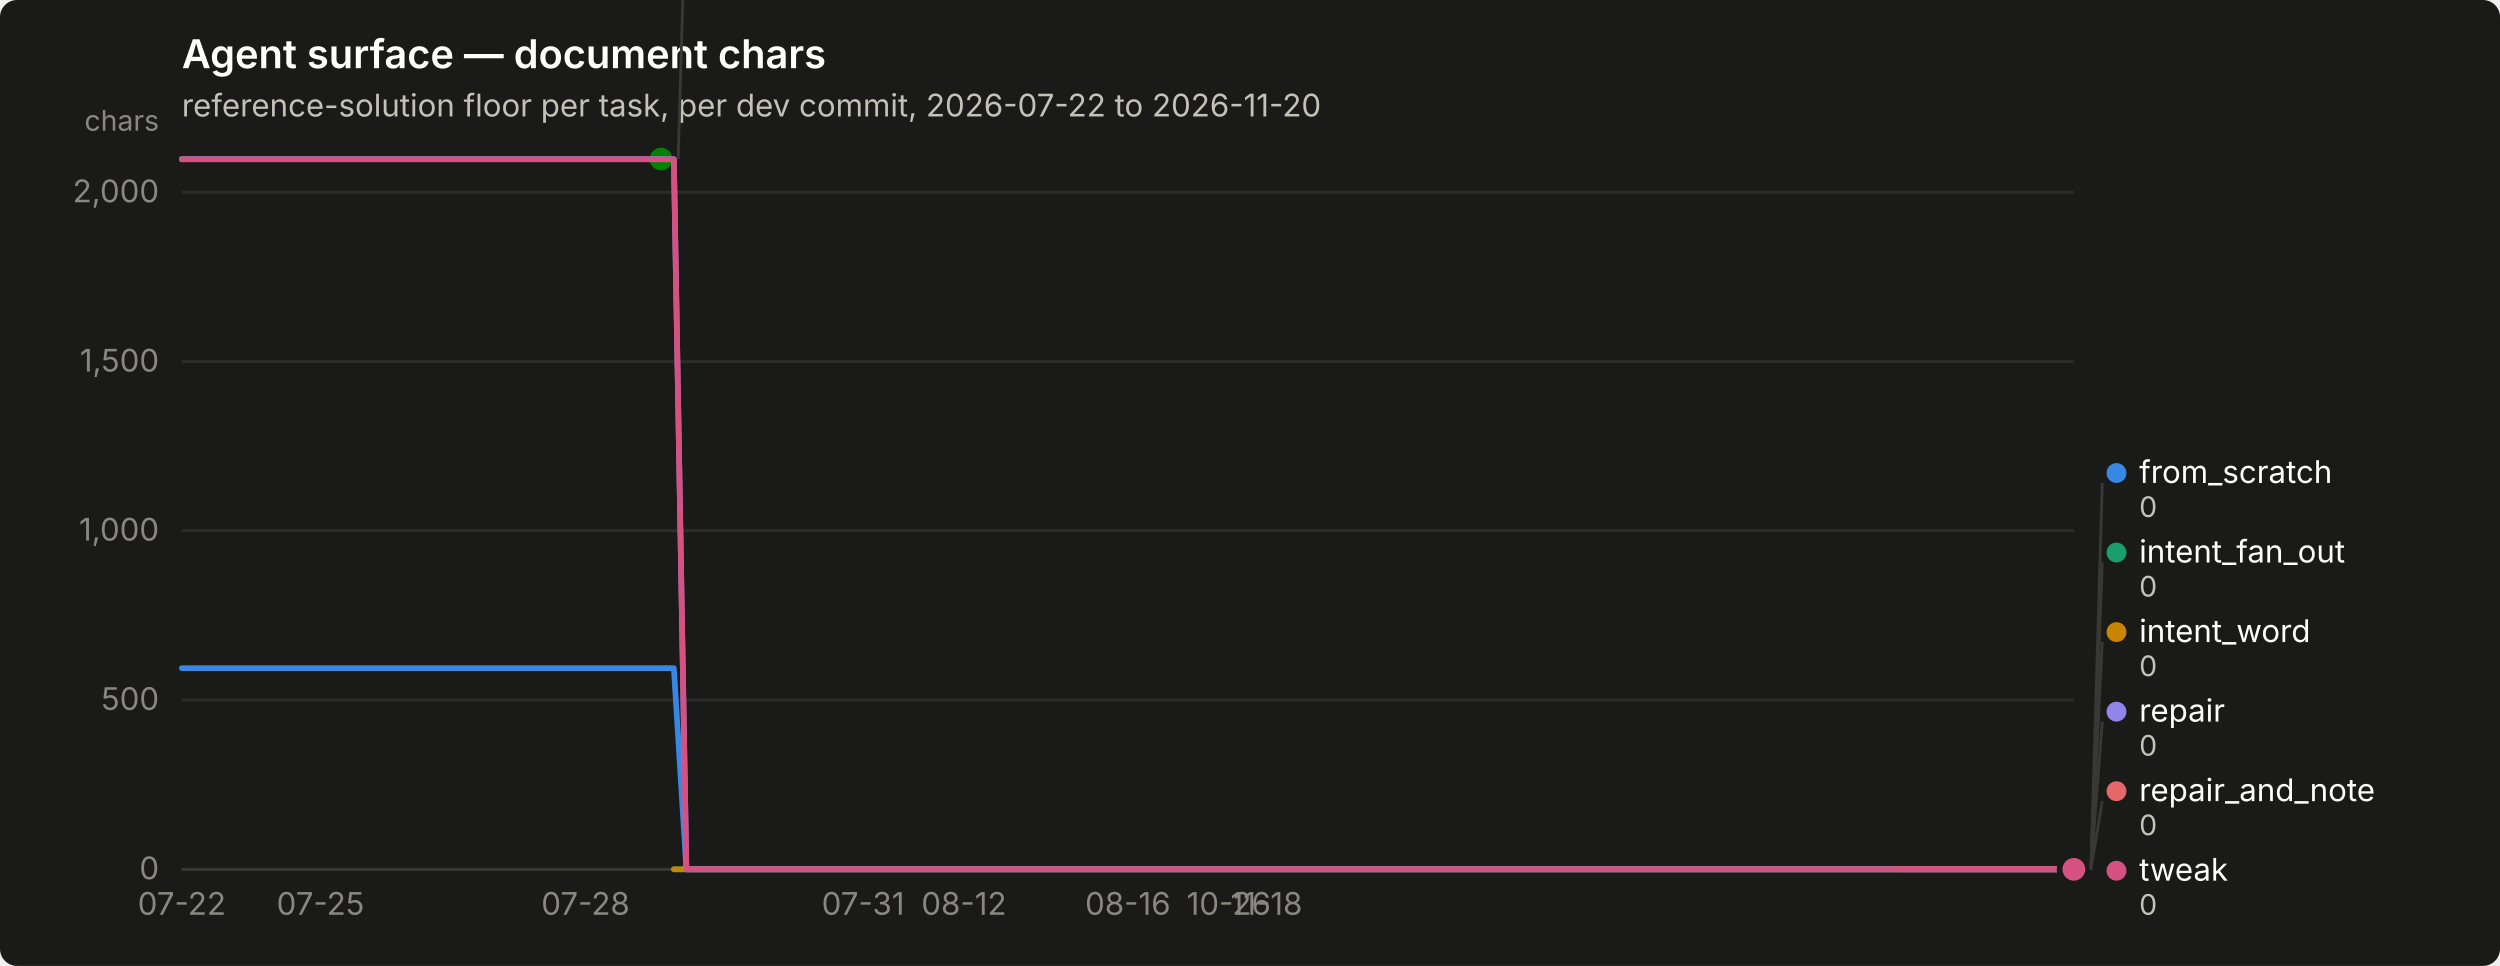
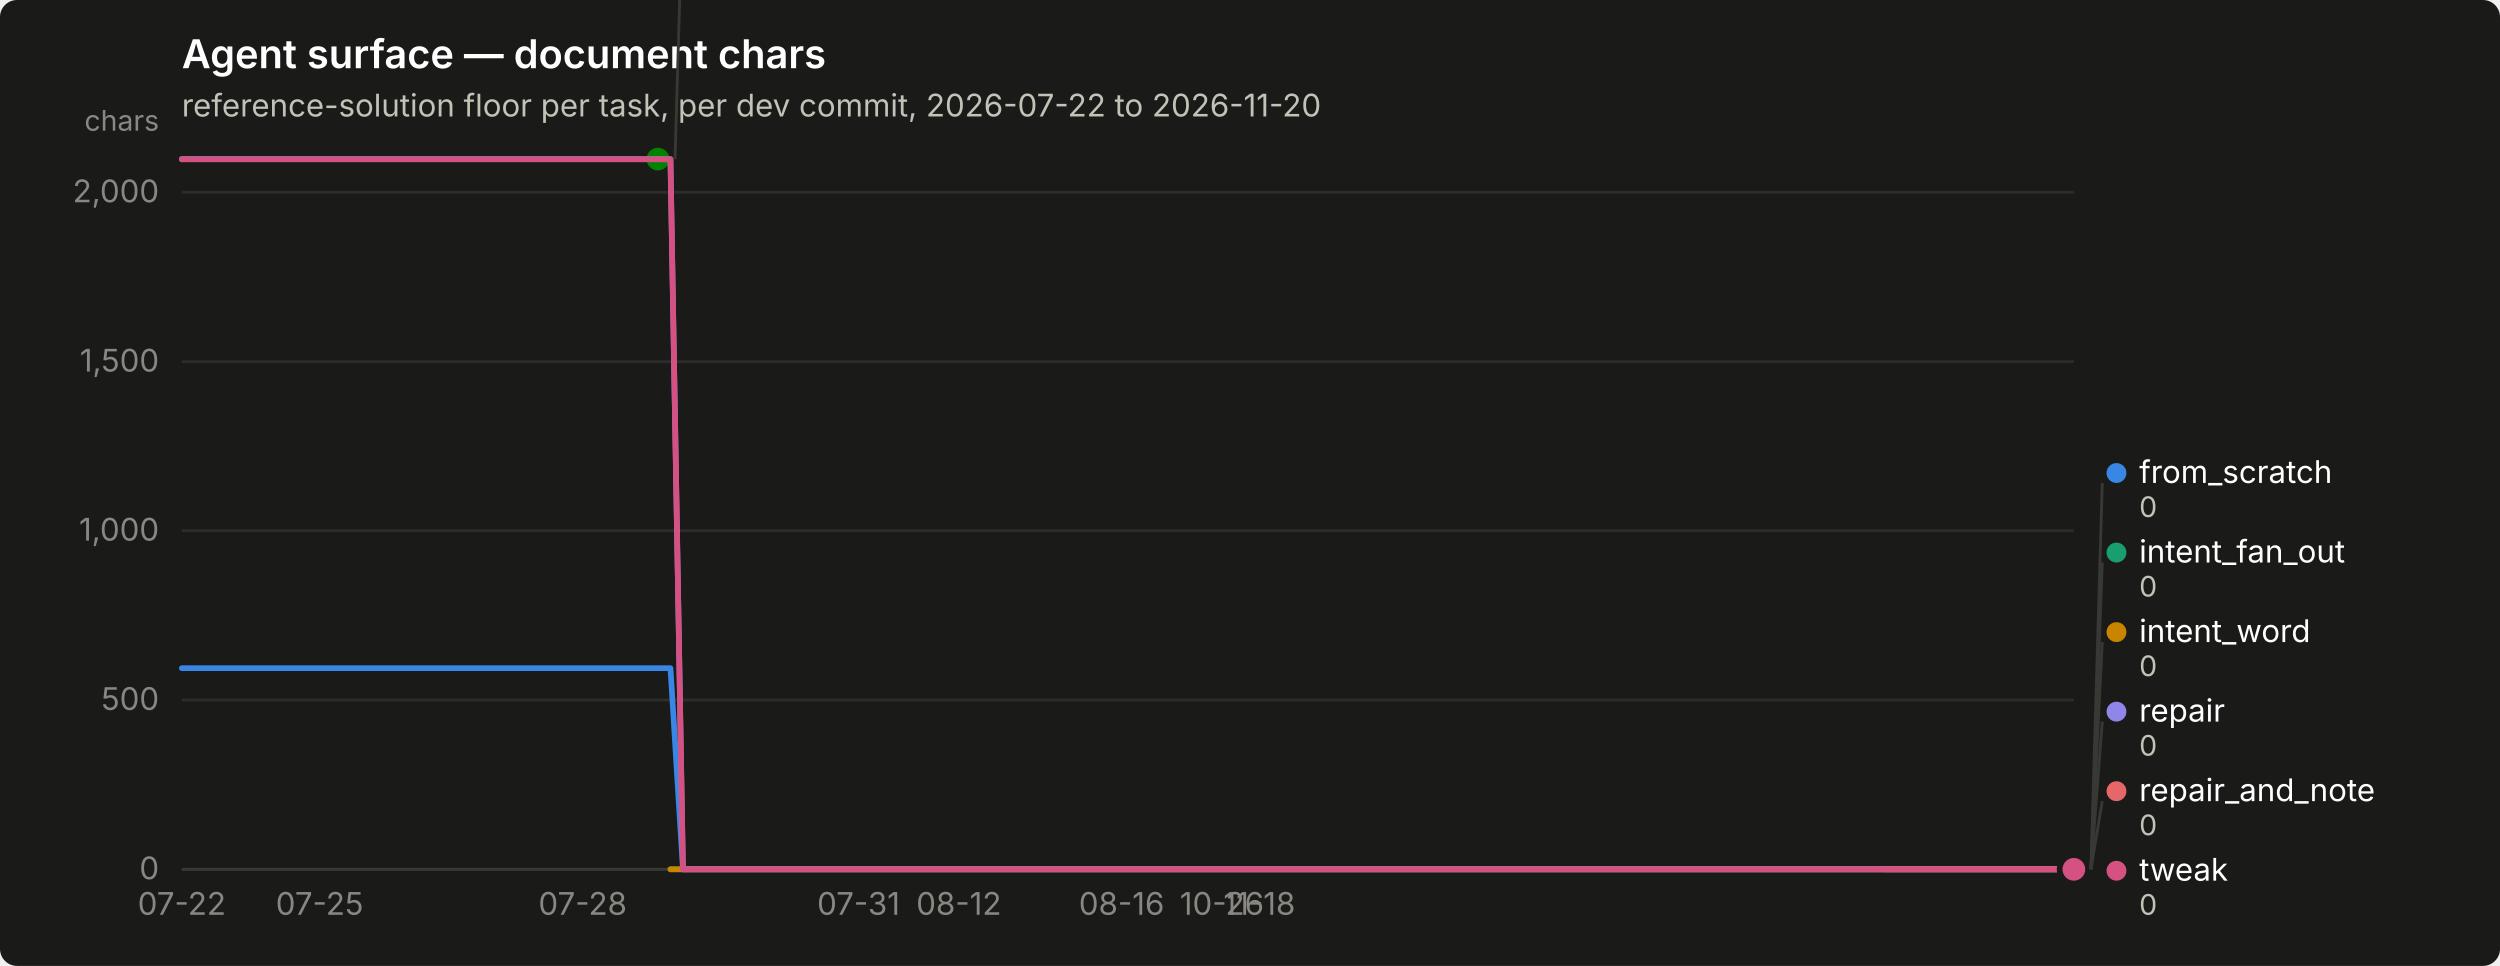
<svg xmlns="http://www.w3.org/2000/svg" width="880" height="340" viewBox="0 0 880 340" role="img" aria-label="Agent surface — document chars">
  <rect width="880" height="340" rx="6" fill="#1a1a19" />
  <text x="64" y="24" font-family="system-ui, -apple-system, &quot;Segoe UI&quot;, sans-serif" font-size="14" font-weight="600" fill="#ffffff">Agent surface — document chars</text>
  <text x="64" y="41" font-family="system-ui, -apple-system, &quot;Segoe UI&quot;, sans-serif" font-size="11" fill="#c3c2b7">reference-solution floor per task, per dev commit, 2026-07-22 to 2026-11-20</text>
  <line x1="64" y1="306.0" x2="730" y2="306.0" stroke="#2c2c2a" stroke-width="1" />
  <text x="56" y="309.5" text-anchor="end" font-family="system-ui, -apple-system, &quot;Segoe UI&quot;, sans-serif" font-size="11" style="font-variant-numeric: tabular-nums" fill="#898781">0</text>
  <line x1="64" y1="246.4" x2="730" y2="246.4" stroke="#2c2c2a" stroke-width="1" />
  <text x="56" y="249.9" text-anchor="end" font-family="system-ui, -apple-system, &quot;Segoe UI&quot;, sans-serif" font-size="11" style="font-variant-numeric: tabular-nums" fill="#898781">500</text>
  <line x1="64" y1="186.8" x2="730" y2="186.8" stroke="#2c2c2a" stroke-width="1" />
  <text x="56" y="190.3" text-anchor="end" font-family="system-ui, -apple-system, &quot;Segoe UI&quot;, sans-serif" font-size="11" style="font-variant-numeric: tabular-nums" fill="#898781">1,000</text>
  <line x1="64" y1="127.3" x2="730" y2="127.3" stroke="#2c2c2a" stroke-width="1" />
  <text x="56" y="130.8" text-anchor="end" font-family="system-ui, -apple-system, &quot;Segoe UI&quot;, sans-serif" font-size="11" style="font-variant-numeric: tabular-nums" fill="#898781">1,500</text>
  <line x1="64" y1="67.7" x2="730" y2="67.7" stroke="#2c2c2a" stroke-width="1" />
  <text x="56" y="71.2" text-anchor="end" font-family="system-ui, -apple-system, &quot;Segoe UI&quot;, sans-serif" font-size="11" style="font-variant-numeric: tabular-nums" fill="#898781">2,000</text>
  <text x="56" y="46" text-anchor="end" font-family="system-ui, -apple-system, &quot;Segoe UI&quot;, sans-serif" font-size="10" fill="#898781">chars</text>
  <line x1="64" y1="306" x2="730" y2="306" stroke="#383835" stroke-width="1" />
  <text x="64.0" y="322" text-anchor="middle" font-family="system-ui, -apple-system, &quot;Segoe UI&quot;, sans-serif" font-size="11" style="font-variant-numeric: tabular-nums" fill="#898781">07-22</text>
-   <text x="112.8" y="322" text-anchor="middle" font-family="system-ui, -apple-system, &quot;Segoe UI&quot;, sans-serif" font-size="11" style="font-variant-numeric: tabular-nums" fill="#898781">07-25</text>
-   <text x="206.1" y="322" text-anchor="middle" font-family="system-ui, -apple-system, &quot;Segoe UI&quot;, sans-serif" font-size="11" style="font-variant-numeric: tabular-nums" fill="#898781">07-28</text>
-   <text x="303.8" y="322" text-anchor="middle" font-family="system-ui, -apple-system, &quot;Segoe UI&quot;, sans-serif" font-size="11" style="font-variant-numeric: tabular-nums" fill="#898781">07-31</text>
-   <text x="339.3" y="322" text-anchor="middle" font-family="system-ui, -apple-system, &quot;Segoe UI&quot;, sans-serif" font-size="11" style="font-variant-numeric: tabular-nums" fill="#898781">08-12</text>
-   <text x="397.0" y="322" text-anchor="middle" font-family="system-ui, -apple-system, &quot;Segoe UI&quot;, sans-serif" font-size="11" style="font-variant-numeric: tabular-nums" fill="#898781">08-16</text>
-   <text x="432.5" y="322" text-anchor="middle" font-family="system-ui, -apple-system, &quot;Segoe UI&quot;, sans-serif" font-size="11" style="font-variant-numeric: tabular-nums" fill="#898781">10-26</text>
-   <text x="445.8" y="322" text-anchor="middle" font-family="system-ui, -apple-system, &quot;Segoe UI&quot;, sans-serif" font-size="11" style="font-variant-numeric: tabular-nums" fill="#898781">11-18</text>
-   <path d="M64.0,235.2 L68.4,235.2 L72.9,235.2 L77.3,235.2 L81.8,235.2 L86.2,235.2 L90.6,235.2 L95.1,235.2 L99.5,235.2 L104.0,235.2 L108.4,235.2 L112.8,235.2 L117.3,235.2 L121.7,235.2 L126.2,235.2 L130.6,235.2 L135.0,235.2 L139.5,235.2 L143.9,235.2 L148.4,235.2 L152.8,235.2 L157.2,235.2 L161.7,235.2 L166.1,235.2 L170.6,235.2 L175.0,235.2 L179.4,235.2 L183.9,235.2 L188.3,235.2 L192.8,235.2 L197.2,235.2 L201.6,235.2 L206.1,235.2 L210.5,235.2 L215.0,235.2 L219.4,235.2 L223.8,235.2 L228.3,235.2 L232.7,235.2 L237.2,235.2 L241.6,306.0 L246.0,306.0 L250.5,306.0 L254.9,306.0 L259.4,306.0 L263.8,306.0 L268.2,306.0 L272.7,306.0 L277.1,306.0 L281.6,306.0 L286.0,306.0 L290.4,306.0 L294.9,306.0 L299.3,306.0 L303.8,306.0 L308.2,306.0 L312.6,306.0 L317.1,306.0 L321.5,306.0 L326.0,306.0 L330.4,306.0 L334.8,306.0 L339.3,306.0 L343.7,306.0 L348.2,306.0 L352.6,306.0 L357.0,306.0 L361.5,306.0 L365.9,306.0 L370.4,306.0 L374.8,306.0 L379.2,306.0 L383.7,306.0 L388.1,306.0 L392.6,306.0 L397.0,306.0 L401.4,306.0 L405.9,306.0 L410.3,306.0 L414.8,306.0 L419.2,306.0 L423.6,306.0 L428.1,306.0 L432.5,306.0 L437.0,306.0 L441.4,306.0 L445.8,306.0 L450.3,306.0 L454.7,306.0 L459.2,306.0 L463.6,306.0 L468.0,306.0 L472.5,306.0 L476.9,306.0 L481.4,306.0 L485.8,306.0 L490.2,306.0 L494.7,306.0 L499.1,306.0 L503.6,306.0 L508.0,306.0 L512.4,306.0 L516.9,306.0 L521.3,306.0 L525.8,306.0 L530.2,306.0 L534.6,306.0 L539.1,306.0 L543.5,306.0 L548.0,306.0 L552.4,306.0 L556.8,306.0 L561.3,306.0 L565.7,306.0 L570.2,306.0 L574.6,306.0 L579.0,306.0 L583.5,306.0 L587.9,306.0 L592.4,306.0 L596.8,306.0 L601.2,306.0 L605.7,306.0 L610.1,306.0 L614.6,306.0 L619.0,306.0 L623.4,306.0 L627.9,306.0 L632.3,306.0 L636.8,306.0 L641.2,306.0 L645.6,306.0 L650.1,306.0 L654.5,306.0 L659.0,306.0 L663.4,306.0 L667.8,306.0 L672.3,306.0 L676.7,306.0 L681.2,306.0 L685.6,306.0 L690.0,306.0 L694.5,306.0 L698.9,306.0 L703.4,306.0 L707.8,306.0 L712.2,306.0 L716.7,306.0 L721.1,306.0 L725.6,306.0 L730.0,306.0" fill="none" stroke="#3987e5" stroke-width="2" stroke-linejoin="round" stroke-linecap="round" />
+   <text x="112.5" y="322" text-anchor="middle" font-family="system-ui, -apple-system, &quot;Segoe UI&quot;, sans-serif" font-size="11" style="font-variant-numeric: tabular-nums" fill="#898781">07-25</text>
+   <text x="205.1" y="322" text-anchor="middle" font-family="system-ui, -apple-system, &quot;Segoe UI&quot;, sans-serif" font-size="11" style="font-variant-numeric: tabular-nums" fill="#898781">07-28</text>
+   <text x="302.2" y="322" text-anchor="middle" font-family="system-ui, -apple-system, &quot;Segoe UI&quot;, sans-serif" font-size="11" style="font-variant-numeric: tabular-nums" fill="#898781">07-31</text>
+   <text x="337.5" y="322" text-anchor="middle" font-family="system-ui, -apple-system, &quot;Segoe UI&quot;, sans-serif" font-size="11" style="font-variant-numeric: tabular-nums" fill="#898781">08-12</text>
+   <text x="394.8" y="322" text-anchor="middle" font-family="system-ui, -apple-system, &quot;Segoe UI&quot;, sans-serif" font-size="11" style="font-variant-numeric: tabular-nums" fill="#898781">08-16</text>
+   <text x="430.1" y="322" text-anchor="middle" font-family="system-ui, -apple-system, &quot;Segoe UI&quot;, sans-serif" font-size="11" style="font-variant-numeric: tabular-nums" fill="#898781">10-26</text>
+   <text x="443.3" y="322" text-anchor="middle" font-family="system-ui, -apple-system, &quot;Segoe UI&quot;, sans-serif" font-size="11" style="font-variant-numeric: tabular-nums" fill="#898781">11-18</text>
+   <path d="M64.0,235.2 L68.4,235.2 L72.8,235.2 L77.2,235.2 L81.6,235.2 L86.1,235.2 L90.5,235.2 L94.9,235.2 L99.3,235.2 L103.7,235.2 L108.1,235.2 L112.5,235.2 L116.9,235.2 L121.3,235.2 L125.7,235.2 L130.2,235.2 L134.6,235.2 L139.0,235.2 L143.4,235.2 L147.8,235.2 L152.2,235.2 L156.6,235.2 L161.0,235.2 L165.4,235.2 L169.9,235.2 L174.3,235.2 L178.7,235.2 L183.1,235.2 L187.5,235.2 L191.9,235.2 L196.3,235.2 L200.7,235.2 L205.1,235.2 L209.5,235.2 L214.0,235.2 L218.4,235.2 L222.8,235.2 L227.2,235.2 L231.6,235.2 L236.0,235.2 L240.4,306.0 L244.8,306.0 L249.2,306.0 L253.7,306.0 L258.1,306.0 L262.5,306.0 L266.9,306.0 L271.3,306.0 L275.7,306.0 L280.1,306.0 L284.5,306.0 L288.9,306.0 L293.4,306.0 L297.8,306.0 L302.2,306.0 L306.6,306.0 L311.0,306.0 L315.4,306.0 L319.8,306.0 L324.2,306.0 L328.6,306.0 L333.0,306.0 L337.5,306.0 L341.9,306.0 L346.3,306.0 L350.7,306.0 L355.1,306.0 L359.5,306.0 L363.9,306.0 L368.3,306.0 L372.7,306.0 L377.2,306.0 L381.6,306.0 L386.0,306.0 L390.4,306.0 L394.8,306.0 L399.2,306.0 L403.6,306.0 L408.0,306.0 L412.4,306.0 L416.8,306.0 L421.3,306.0 L425.7,306.0 L430.1,306.0 L434.5,306.0 L438.9,306.0 L443.3,306.0 L447.7,306.0 L452.1,306.0 L456.5,306.0 L461.0,306.0 L465.4,306.0 L469.8,306.0 L474.2,306.0 L478.6,306.0 L483.0,306.0 L487.4,306.0 L491.8,306.0 L496.2,306.0 L500.6,306.0 L505.1,306.0 L509.5,306.0 L513.9,306.0 L518.3,306.0 L522.7,306.0 L527.1,306.0 L531.5,306.0 L535.9,306.0 L540.3,306.0 L544.8,306.0 L549.2,306.0 L553.6,306.0 L558.0,306.0 L562.4,306.0 L566.8,306.0 L571.2,306.0 L575.6,306.0 L580.0,306.0 L584.5,306.0 L588.9,306.0 L593.3,306.0 L597.7,306.0 L602.1,306.0 L606.5,306.0 L610.9,306.0 L615.3,306.0 L619.7,306.0 L624.1,306.0 L628.6,306.0 L633.0,306.0 L637.4,306.0 L641.8,306.0 L646.2,306.0 L650.6,306.0 L655.0,306.0 L659.4,306.0 L663.8,306.0 L668.3,306.0 L672.7,306.0 L677.1,306.0 L681.5,306.0 L685.9,306.0 L690.3,306.0 L694.7,306.0 L699.1,306.0 L703.5,306.0 L707.9,306.0 L712.4,306.0 L716.8,306.0 L721.2,306.0 L725.6,306.0 L730.0,306.0" fill="none" stroke="#3987e5" stroke-width="2" stroke-linejoin="round" stroke-linecap="round" />
  <circle cx="730.0" cy="306.0" r="6" fill="#1a1a19" />
  <circle cx="730.0" cy="306.0" r="4" fill="#3987e5" />
-   <path d="M237.2,306.0 L241.6,306.0 L246.0,306.0 L250.5,306.0 L254.9,306.0 L259.4,306.0 L263.8,306.0 L268.2,306.0 L272.7,306.0 L277.1,306.0 L281.6,306.0 L286.0,306.0 L290.4,306.0 L294.9,306.0 L299.3,306.0 L303.8,306.0 L308.2,306.0 L312.6,306.0 L317.1,306.0 L321.5,306.0 L326.0,306.0 L330.4,306.0 L334.8,306.0 L339.3,306.0 L343.7,306.0 L348.2,306.0 L352.6,306.0 L357.0,306.0 L361.5,306.0 L365.9,306.0 L370.4,306.0 L374.8,306.0 L379.2,306.0 L383.7,306.0 L388.1,306.0 L392.6,306.0 L397.0,306.0 L401.4,306.0 L405.9,306.0 L410.3,306.0 L414.8,306.0 L419.2,306.0 L423.6,306.0 L428.1,306.0 L432.5,306.0 L437.0,306.0 L441.4,306.0 L445.8,306.0 L450.3,306.0 L454.7,306.0 L459.2,306.0 L463.6,306.0 L468.0,306.0 L472.5,306.0 L476.9,306.0 L481.4,306.0 L485.8,306.0 L490.2,306.0 L494.7,306.0 L499.1,306.0 L503.6,306.0 L508.0,306.0 L512.4,306.0 L516.9,306.0 L521.3,306.0 L525.8,306.0 L530.2,306.0 L534.6,306.0 L539.1,306.0 L543.5,306.0 L548.0,306.0 L552.4,306.0 L556.8,306.0 L561.3,306.0 L565.7,306.0 L570.2,306.0 L574.6,306.0 L579.0,306.0 L583.5,306.0 L587.9,306.0 L592.4,306.0 L596.8,306.0 L601.2,306.0 L605.7,306.0 L610.1,306.0 L614.6,306.0 L619.0,306.0 L623.4,306.0 L627.9,306.0 L632.3,306.0 L636.8,306.0 L641.2,306.0 L645.6,306.0 L650.1,306.0 L654.5,306.0 L659.0,306.0 L663.4,306.0 L667.8,306.0 L672.3,306.0 L676.7,306.0 L681.2,306.0 L685.6,306.0 L690.0,306.0 L694.5,306.0 L698.9,306.0 L703.4,306.0 L707.8,306.0 L712.2,306.0 L716.7,306.0 L721.1,306.0 L725.6,306.0 L730.0,306.0" fill="none" stroke="#199e70" stroke-width="2" stroke-linejoin="round" stroke-linecap="round" />
+   <path d="M236.0,306.0 L240.4,306.0 L244.8,306.0 L249.2,306.0 L253.7,306.0 L258.1,306.0 L262.5,306.0 L266.9,306.0 L271.3,306.0 L275.7,306.0 L280.1,306.0 L284.5,306.0 L288.9,306.0 L293.4,306.0 L297.8,306.0 L302.2,306.0 L306.6,306.0 L311.0,306.0 L315.4,306.0 L319.8,306.0 L324.2,306.0 L328.6,306.0 L333.0,306.0 L337.5,306.0 L341.9,306.0 L346.3,306.0 L350.7,306.0 L355.1,306.0 L359.5,306.0 L363.9,306.0 L368.3,306.0 L372.7,306.0 L377.2,306.0 L381.6,306.0 L386.0,306.0 L390.4,306.0 L394.8,306.0 L399.2,306.0 L403.6,306.0 L408.0,306.0 L412.4,306.0 L416.8,306.0 L421.3,306.0 L425.7,306.0 L430.1,306.0 L434.5,306.0 L438.9,306.0 L443.3,306.0 L447.7,306.0 L452.1,306.0 L456.5,306.0 L461.0,306.0 L465.4,306.0 L469.8,306.0 L474.2,306.0 L478.6,306.0 L483.0,306.0 L487.4,306.0 L491.8,306.0 L496.2,306.0 L500.6,306.0 L505.1,306.0 L509.5,306.0 L513.9,306.0 L518.3,306.0 L522.7,306.0 L527.1,306.0 L531.5,306.0 L535.9,306.0 L540.3,306.0 L544.8,306.0 L549.2,306.0 L553.6,306.0 L558.0,306.0 L562.4,306.0 L566.8,306.0 L571.2,306.0 L575.6,306.0 L580.0,306.0 L584.5,306.0 L588.9,306.0 L593.3,306.0 L597.7,306.0 L602.1,306.0 L606.5,306.0 L610.9,306.0 L615.3,306.0 L619.7,306.0 L624.1,306.0 L628.6,306.0 L633.0,306.0 L637.4,306.0 L641.8,306.0 L646.2,306.0 L650.6,306.0 L655.0,306.0 L659.4,306.0 L663.8,306.0 L668.3,306.0 L672.7,306.0 L677.1,306.0 L681.5,306.0 L685.9,306.0 L690.3,306.0 L694.7,306.0 L699.1,306.0 L703.5,306.0 L707.9,306.0 L712.4,306.0 L716.8,306.0 L721.2,306.0 L725.6,306.0 L730.0,306.0" fill="none" stroke="#199e70" stroke-width="2" stroke-linejoin="round" stroke-linecap="round" />
  <circle cx="730.0" cy="306.0" r="6" fill="#1a1a19" />
  <circle cx="730.0" cy="306.0" r="4" fill="#199e70" />
-   <path d="M237.2,306.0 L241.6,306.0 L246.0,306.0 L250.5,306.0 L254.9,306.0 L259.4,306.0 L263.8,306.0 L268.2,306.0 L272.7,306.0 L277.1,306.0 L281.6,306.0 L286.0,306.0 L290.4,306.0 L294.9,306.0 L299.3,306.0 L303.8,306.0 L308.2,306.0 L312.6,306.0 L317.1,306.0 L321.5,306.0 L326.0,306.0 L330.4,306.0 L334.8,306.0 L339.3,306.0 L343.7,306.0 L348.2,306.0 L352.6,306.0 L357.0,306.0 L361.5,306.0 L365.9,306.0 L370.4,306.0 L374.8,306.0 L379.2,306.0 L383.7,306.0 L388.1,306.0 L392.6,306.0 L397.0,306.0 L401.4,306.0 L405.9,306.0 L410.3,306.0 L414.8,306.0 L419.2,306.0 L423.6,306.0 L428.1,306.0 L432.5,306.0 L437.0,306.0 L441.4,306.0 L445.8,306.0 L450.3,306.0 L454.7,306.0 L459.2,306.0 L463.6,306.0 L468.0,306.0 L472.5,306.0 L476.9,306.0 L481.4,306.0 L485.8,306.0 L490.2,306.0 L494.7,306.0 L499.1,306.0 L503.6,306.0 L508.0,306.0 L512.4,306.0 L516.9,306.0 L521.3,306.0 L525.8,306.0 L530.2,306.0 L534.6,306.0 L539.1,306.0 L543.5,306.0 L548.0,306.0 L552.4,306.0 L556.8,306.0 L561.3,306.0 L565.7,306.0 L570.2,306.0 L574.6,306.0 L579.0,306.0 L583.5,306.0 L587.9,306.0 L592.4,306.0 L596.8,306.0 L601.2,306.0 L605.7,306.0 L610.1,306.0 L614.6,306.0 L619.0,306.0 L623.4,306.0 L627.9,306.0 L632.3,306.0 L636.8,306.0 L641.2,306.0 L645.6,306.0 L650.1,306.0 L654.5,306.0 L659.0,306.0 L663.4,306.0 L667.8,306.0 L672.3,306.0 L676.7,306.0 L681.2,306.0 L685.6,306.0 L690.0,306.0 L694.5,306.0 L698.9,306.0 L703.4,306.0 L707.8,306.0 L712.2,306.0 L716.7,306.0 L721.1,306.0 L725.6,306.0 L730.0,306.0" fill="none" stroke="#c98500" stroke-width="2" stroke-linejoin="round" stroke-linecap="round" />
+   <path d="M236.0,306.0 L240.4,306.0 L244.8,306.0 L249.2,306.0 L253.7,306.0 L258.1,306.0 L262.5,306.0 L266.9,306.0 L271.3,306.0 L275.7,306.0 L280.1,306.0 L284.5,306.0 L288.9,306.0 L293.4,306.0 L297.8,306.0 L302.2,306.0 L306.6,306.0 L311.0,306.0 L315.4,306.0 L319.8,306.0 L324.2,306.0 L328.6,306.0 L333.0,306.0 L337.5,306.0 L341.9,306.0 L346.3,306.0 L350.7,306.0 L355.1,306.0 L359.5,306.0 L363.9,306.0 L368.3,306.0 L372.7,306.0 L377.2,306.0 L381.6,306.0 L386.0,306.0 L390.4,306.0 L394.8,306.0 L399.2,306.0 L403.6,306.0 L408.0,306.0 L412.4,306.0 L416.8,306.0 L421.3,306.0 L425.7,306.0 L430.1,306.0 L434.5,306.0 L438.9,306.0 L443.3,306.0 L447.7,306.0 L452.1,306.0 L456.5,306.0 L461.0,306.0 L465.4,306.0 L469.8,306.0 L474.2,306.0 L478.6,306.0 L483.0,306.0 L487.4,306.0 L491.8,306.0 L496.2,306.0 L500.6,306.0 L505.1,306.0 L509.5,306.0 L513.9,306.0 L518.3,306.0 L522.7,306.0 L527.1,306.0 L531.5,306.0 L535.9,306.0 L540.3,306.0 L544.8,306.0 L549.2,306.0 L553.6,306.0 L558.0,306.0 L562.4,306.0 L566.8,306.0 L571.2,306.0 L575.6,306.0 L580.0,306.0 L584.5,306.0 L588.9,306.0 L593.3,306.0 L597.7,306.0 L602.1,306.0 L606.5,306.0 L610.9,306.0 L615.3,306.0 L619.7,306.0 L624.1,306.0 L628.6,306.0 L633.0,306.0 L637.4,306.0 L641.8,306.0 L646.2,306.0 L650.6,306.0 L655.0,306.0 L659.4,306.0 L663.8,306.0 L668.3,306.0 L672.7,306.0 L677.1,306.0 L681.5,306.0 L685.9,306.0 L690.3,306.0 L694.7,306.0 L699.1,306.0 L703.5,306.0 L707.9,306.0 L712.4,306.0 L716.8,306.0 L721.2,306.0 L725.6,306.0 L730.0,306.0" fill="none" stroke="#c98500" stroke-width="2" stroke-linejoin="round" stroke-linecap="round" />
  <circle cx="730.0" cy="306.0" r="6" fill="#1a1a19" />
  <circle cx="730.0" cy="306.0" r="4" fill="#c98500" />
-   <path d="M64.0,56.0 L68.4,56.0 L72.9,56.0 L77.3,56.0 L81.8,56.0 L86.2,56.0 L90.6,56.0 L95.1,56.0 L99.5,56.0 L104.0,56.0 L108.4,56.0 L112.8,56.0 L117.3,56.0 L121.7,56.0 L126.2,56.0 L130.6,56.0 L135.0,56.0 L139.5,56.0 L143.9,56.0 L148.4,56.0 L152.8,56.0 L157.2,56.0 L161.7,56.0 L166.1,56.0 L170.6,56.0 L175.0,56.0 L179.4,56.0 L183.9,56.0 L188.3,56.0 L192.8,56.0 L197.2,56.0 L201.6,56.0 L206.1,56.0 L210.5,56.0 L215.0,56.0 L219.4,56.0 L223.8,56.0 L228.3,56.0 L232.7,56.0" fill="none" stroke="#008300" stroke-width="2" stroke-linejoin="round" stroke-linecap="round" />
-   <circle cx="232.7" cy="56.0" r="6" fill="#1a1a19" />
-   <circle cx="232.7" cy="56.0" r="4" fill="#008300" />
-   <path d="M64.0,56.0 L68.4,56.0 L72.9,56.0 L77.3,56.0 L81.8,56.0 L86.2,56.0 L90.6,56.0 L95.1,56.0 L99.5,56.0 L104.0,56.0 L108.4,56.0 L112.8,56.0 L117.3,56.0 L121.7,56.0 L126.2,56.0 L130.6,56.0 L135.0,56.0 L139.5,56.0 L143.9,56.0 L148.4,56.0 L152.8,56.0 L157.2,56.0 L161.7,56.0 L166.1,56.0 L170.6,56.0 L175.0,56.0 L179.4,56.0 L183.9,56.0 L188.3,56.0 L192.8,56.0 L197.2,56.0 L201.6,56.0 L206.1,56.0 L210.5,56.0 L215.0,56.0 L219.4,56.0 L223.8,56.0 L228.3,56.0 L232.7,56.0 L237.2,56.0 L241.6,306.0 L246.0,306.0 L250.5,306.0 L254.9,306.0 L259.4,306.0 L263.8,306.0 L268.2,306.0 L272.7,306.0 L277.1,306.0 L281.6,306.0 L286.0,306.0 L290.4,306.0 L294.9,306.0 L299.3,306.0 L303.8,306.0 L308.2,306.0 L312.6,306.0 L317.1,306.0 L321.5,306.0 L326.0,306.0 L330.4,306.0 L334.8,306.0 L339.3,306.0 L343.7,306.0 L348.2,306.0 L352.6,306.0 L357.0,306.0 L361.5,306.0 L365.9,306.0 L370.4,306.0 L374.8,306.0 L379.2,306.0 L383.7,306.0 L388.1,306.0 L392.6,306.0 L397.0,306.0 L401.4,306.0 L405.9,306.0 L410.3,306.0 L414.8,306.0 L419.2,306.0 L423.6,306.0 L428.1,306.0 L432.5,306.0 L437.0,306.0 L441.4,306.0 L445.8,306.0 L450.3,306.0 L454.7,306.0 L459.2,306.0 L463.6,306.0 L468.0,306.0 L472.5,306.0 L476.9,306.0 L481.4,306.0 L485.8,306.0 L490.2,306.0 L494.7,306.0 L499.1,306.0 L503.6,306.0 L508.0,306.0 L512.4,306.0 L516.9,306.0 L521.3,306.0 L525.8,306.0 L530.2,306.0 L534.6,306.0 L539.1,306.0 L543.5,306.0 L548.0,306.0 L552.4,306.0 L556.8,306.0 L561.3,306.0 L565.7,306.0 L570.2,306.0 L574.6,306.0 L579.0,306.0 L583.5,306.0 L587.9,306.0 L592.4,306.0 L596.8,306.0 L601.2,306.0 L605.7,306.0 L610.1,306.0 L614.6,306.0 L619.0,306.0 L623.4,306.0 L627.9,306.0 L632.3,306.0 L636.8,306.0 L641.2,306.0 L645.6,306.0 L650.1,306.0 L654.5,306.0 L659.0,306.0 L663.4,306.0 L667.8,306.0 L672.3,306.0 L676.7,306.0 L681.2,306.0 L685.6,306.0 L690.0,306.0 L694.5,306.0 L698.9,306.0 L703.4,306.0 L707.8,306.0 L712.2,306.0 L716.7,306.0 L721.1,306.0 L725.6,306.0 L730.0,306.0" fill="none" stroke="#9085e9" stroke-width="2" stroke-linejoin="round" stroke-linecap="round" />
+   <path d="M64.0,56.0 L68.4,56.0 L72.8,56.0 L77.2,56.0 L81.6,56.0 L86.1,56.0 L90.5,56.0 L94.9,56.0 L99.3,56.0 L103.7,56.0 L108.1,56.0 L112.5,56.0 L116.9,56.0 L121.3,56.0 L125.7,56.0 L130.2,56.0 L134.6,56.0 L139.0,56.0 L143.4,56.0 L147.8,56.0 L152.2,56.0 L156.6,56.0 L161.0,56.0 L165.4,56.0 L169.9,56.0 L174.3,56.0 L178.7,56.0 L183.1,56.0 L187.5,56.0 L191.9,56.0 L196.3,56.0 L200.7,56.0 L205.1,56.0 L209.5,56.0 L214.0,56.0 L218.4,56.0 L222.8,56.0 L227.2,56.0 L231.6,56.0" fill="none" stroke="#008300" stroke-width="2" stroke-linejoin="round" stroke-linecap="round" />
+   <circle cx="231.6" cy="56.0" r="6" fill="#1a1a19" />
+   <circle cx="231.6" cy="56.0" r="4" fill="#008300" />
+   <path d="M64.0,56.0 L68.4,56.0 L72.8,56.0 L77.2,56.0 L81.6,56.0 L86.1,56.0 L90.5,56.0 L94.9,56.0 L99.3,56.0 L103.7,56.0 L108.1,56.0 L112.5,56.0 L116.9,56.0 L121.3,56.0 L125.7,56.0 L130.2,56.0 L134.6,56.0 L139.0,56.0 L143.4,56.0 L147.8,56.0 L152.2,56.0 L156.6,56.0 L161.0,56.0 L165.4,56.0 L169.9,56.0 L174.3,56.0 L178.7,56.0 L183.1,56.0 L187.5,56.0 L191.9,56.0 L196.3,56.0 L200.7,56.0 L205.1,56.0 L209.5,56.0 L214.0,56.0 L218.4,56.0 L222.8,56.0 L227.2,56.0 L231.6,56.0 L236.0,56.0 L240.4,306.0 L244.8,306.0 L249.2,306.0 L253.7,306.0 L258.1,306.0 L262.5,306.0 L266.9,306.0 L271.3,306.0 L275.7,306.0 L280.1,306.0 L284.5,306.0 L288.9,306.0 L293.4,306.0 L297.8,306.0 L302.2,306.0 L306.6,306.0 L311.0,306.0 L315.4,306.0 L319.8,306.0 L324.2,306.0 L328.6,306.0 L333.0,306.0 L337.5,306.0 L341.9,306.0 L346.3,306.0 L350.7,306.0 L355.1,306.0 L359.5,306.0 L363.9,306.0 L368.3,306.0 L372.7,306.0 L377.2,306.0 L381.6,306.0 L386.0,306.0 L390.4,306.0 L394.8,306.0 L399.2,306.0 L403.6,306.0 L408.0,306.0 L412.4,306.0 L416.8,306.0 L421.3,306.0 L425.7,306.0 L430.1,306.0 L434.5,306.0 L438.9,306.0 L443.3,306.0 L447.7,306.0 L452.1,306.0 L456.5,306.0 L461.0,306.0 L465.4,306.0 L469.8,306.0 L474.2,306.0 L478.6,306.0 L483.0,306.0 L487.4,306.0 L491.8,306.0 L496.2,306.0 L500.6,306.0 L505.1,306.0 L509.5,306.0 L513.9,306.0 L518.3,306.0 L522.7,306.0 L527.1,306.0 L531.5,306.0 L535.9,306.0 L540.3,306.0 L544.8,306.0 L549.2,306.0 L553.6,306.0 L558.0,306.0 L562.4,306.0 L566.8,306.0 L571.2,306.0 L575.6,306.0 L580.0,306.0 L584.5,306.0 L588.9,306.0 L593.3,306.0 L597.7,306.0 L602.1,306.0 L606.5,306.0 L610.9,306.0 L615.3,306.0 L619.7,306.0 L624.1,306.0 L628.6,306.0 L633.0,306.0 L637.4,306.0 L641.8,306.0 L646.2,306.0 L650.6,306.0 L655.0,306.0 L659.4,306.0 L663.8,306.0 L668.3,306.0 L672.7,306.0 L677.1,306.0 L681.5,306.0 L685.9,306.0 L690.3,306.0 L694.7,306.0 L699.1,306.0 L703.5,306.0 L707.9,306.0 L712.4,306.0 L716.8,306.0 L721.2,306.0 L725.6,306.0 L730.0,306.0" fill="none" stroke="#9085e9" stroke-width="2" stroke-linejoin="round" stroke-linecap="round" />
  <circle cx="730.0" cy="306.0" r="6" fill="#1a1a19" />
  <circle cx="730.0" cy="306.0" r="4" fill="#9085e9" />
-   <path d="M667.8,306.0 L672.3,306.0 L676.7,306.0 L681.2,306.0 L685.6,306.0 L690.0,306.0 L694.5,306.0 L698.9,306.0 L703.4,306.0 L707.8,306.0 L712.2,306.0 L716.7,306.0 L721.1,306.0 L725.6,306.0 L730.0,306.0" fill="none" stroke="#e66767" stroke-width="2" stroke-linejoin="round" stroke-linecap="round" />
+   <path d="M663.8,306.0 L668.3,306.0 L672.7,306.0 L677.1,306.0 L681.5,306.0 L685.9,306.0 L690.3,306.0 L694.7,306.0 L699.1,306.0 L703.5,306.0 L707.9,306.0 L712.4,306.0 L716.8,306.0 L721.2,306.0 L725.6,306.0 L730.0,306.0" fill="none" stroke="#e66767" stroke-width="2" stroke-linejoin="round" stroke-linecap="round" />
  <circle cx="730.0" cy="306.0" r="6" fill="#1a1a19" />
  <circle cx="730.0" cy="306.0" r="4" fill="#e66767" />
-   <path d="M64.0,56.1 L68.4,56.1 L72.9,56.1 L77.3,56.1 L81.8,56.1 L86.2,56.1 L90.6,56.1 L95.1,56.1 L99.5,56.1 L104.0,56.1 L108.4,56.1 L112.8,56.1 L117.3,56.1 L121.7,56.1 L126.2,56.1 L130.6,56.1 L135.0,56.1 L139.5,56.1 L143.9,56.1 L148.4,56.1 L152.8,56.1 L157.2,56.1 L161.7,56.1 L166.1,56.1 L170.6,56.1 L175.0,56.1 L179.4,56.1 L183.9,56.1 L188.3,56.1 L192.8,56.1 L197.2,56.1 L201.6,56.1 L206.1,56.1 L210.5,56.1 L215.0,56.1 L219.4,56.1 L223.8,56.1 L228.3,56.1 L232.7,56.1 L237.2,56.1 L241.6,306.0 L246.0,306.0 L250.5,306.0 L254.9,306.0 L259.4,306.0 L263.8,306.0 L268.2,306.0 L272.7,306.0 L277.1,306.0 L281.6,306.0 L286.0,306.0 L290.4,306.0 L294.9,306.0 L299.3,306.0 L303.8,306.0 L308.2,306.0 L312.6,306.0 L317.1,306.0 L321.5,306.0 L326.0,306.0 L330.4,306.0 L334.8,306.0 L339.3,306.0 L343.7,306.0 L348.2,306.0 L352.6,306.0 L357.0,306.0 L361.5,306.0 L365.9,306.0 L370.4,306.0 L374.8,306.0 L379.2,306.0 L383.7,306.0 L388.1,306.0 L392.6,306.0 L397.0,306.0 L401.4,306.0 L405.9,306.0 L410.3,306.0 L414.8,306.0 L419.2,306.0 L423.6,306.0 L428.1,306.0 L432.5,306.0 L437.0,306.0 L441.4,306.0 L445.8,306.0 L450.3,306.0 L454.7,306.0 L459.2,306.0 L463.6,306.0 L468.0,306.0 L472.5,306.0 L476.9,306.0 L481.4,306.0 L485.8,306.0 L490.2,306.0 L494.7,306.0 L499.1,306.0 L503.6,306.0 L508.0,306.0 L512.4,306.0 L516.9,306.0 L521.3,306.0 L525.8,306.0 L530.2,306.0 L534.6,306.0 L539.1,306.0 L543.5,306.0 L548.0,306.0 L552.4,306.0 L556.8,306.0 L561.3,306.0 L565.7,306.0 L570.2,306.0 L574.6,306.0 L579.0,306.0 L583.5,306.0 L587.9,306.0 L592.4,306.0 L596.8,306.0 L601.2,306.0 L605.7,306.0 L610.1,306.0 L614.6,306.0 L619.0,306.0 L623.4,306.0 L627.9,306.0 L632.3,306.0 L636.8,306.0 L641.2,306.0 L645.6,306.0 L650.1,306.0 L654.5,306.0 L659.0,306.0 L663.4,306.0 L667.8,306.0 L672.3,306.0 L676.7,306.0 L681.2,306.0 L685.6,306.0 L690.0,306.0 L694.5,306.0 L698.9,306.0 L703.4,306.0 L707.8,306.0 L712.2,306.0 L716.7,306.0 L721.1,306.0 L725.6,306.0 L730.0,306.0" fill="none" stroke="#d55181" stroke-width="2" stroke-linejoin="round" stroke-linecap="round" />
+   <path d="M64.0,56.1 L68.4,56.1 L72.8,56.1 L77.2,56.1 L81.6,56.1 L86.1,56.1 L90.5,56.1 L94.9,56.1 L99.3,56.1 L103.7,56.1 L108.1,56.1 L112.5,56.1 L116.9,56.1 L121.3,56.1 L125.7,56.1 L130.2,56.1 L134.6,56.1 L139.0,56.1 L143.4,56.1 L147.8,56.1 L152.2,56.1 L156.6,56.1 L161.0,56.1 L165.4,56.1 L169.9,56.1 L174.3,56.1 L178.7,56.1 L183.1,56.1 L187.5,56.1 L191.9,56.1 L196.3,56.1 L200.7,56.1 L205.1,56.1 L209.5,56.1 L214.0,56.1 L218.4,56.1 L222.8,56.1 L227.2,56.1 L231.6,56.1 L236.0,56.1 L240.4,306.0 L244.8,306.0 L249.2,306.0 L253.7,306.0 L258.1,306.0 L262.5,306.0 L266.9,306.0 L271.3,306.0 L275.7,306.0 L280.1,306.0 L284.5,306.0 L288.9,306.0 L293.4,306.0 L297.8,306.0 L302.2,306.0 L306.6,306.0 L311.0,306.0 L315.4,306.0 L319.8,306.0 L324.2,306.0 L328.6,306.0 L333.0,306.0 L337.5,306.0 L341.9,306.0 L346.3,306.0 L350.7,306.0 L355.1,306.0 L359.5,306.0 L363.9,306.0 L368.3,306.0 L372.7,306.0 L377.2,306.0 L381.6,306.0 L386.0,306.0 L390.4,306.0 L394.8,306.0 L399.2,306.0 L403.6,306.0 L408.0,306.0 L412.4,306.0 L416.8,306.0 L421.3,306.0 L425.7,306.0 L430.1,306.0 L434.5,306.0 L438.9,306.0 L443.3,306.0 L447.7,306.0 L452.1,306.0 L456.5,306.0 L461.0,306.0 L465.4,306.0 L469.8,306.0 L474.2,306.0 L478.6,306.0 L483.0,306.0 L487.4,306.0 L491.8,306.0 L496.2,306.0 L500.6,306.0 L505.1,306.0 L509.5,306.0 L513.9,306.0 L518.3,306.0 L522.7,306.0 L527.1,306.0 L531.5,306.0 L535.9,306.0 L540.3,306.0 L544.8,306.0 L549.2,306.0 L553.6,306.0 L558.0,306.0 L562.4,306.0 L566.8,306.0 L571.2,306.0 L575.6,306.0 L580.0,306.0 L584.5,306.0 L588.9,306.0 L593.3,306.0 L597.7,306.0 L602.1,306.0 L606.5,306.0 L610.9,306.0 L615.3,306.0 L619.7,306.0 L624.1,306.0 L628.6,306.0 L633.0,306.0 L637.4,306.0 L641.8,306.0 L646.2,306.0 L650.6,306.0 L655.0,306.0 L659.4,306.0 L663.8,306.0 L668.3,306.0 L672.7,306.0 L677.1,306.0 L681.5,306.0 L685.9,306.0 L690.3,306.0 L694.7,306.0 L699.1,306.0 L703.5,306.0 L707.9,306.0 L712.4,306.0 L716.8,306.0 L721.2,306.0 L725.6,306.0 L730.0,306.0" fill="none" stroke="#d55181" stroke-width="2" stroke-linejoin="round" stroke-linecap="round" />
  <circle cx="730.0" cy="306.0" r="6" fill="#1a1a19" />
  <circle cx="730.0" cy="306.0" r="4" fill="#d55181" />
-   <line x1="238.7" y1="56.0" x2="242.7" y2="-80.0" stroke="#383835" stroke-width="1" />
-   <circle cx="247.72" cy="-83.5" r="3.5" fill="#008300" />
-   <text x="255.72" y="-80.0" font-family="system-ui, -apple-system, &quot;Segoe UI&quot;, sans-serif" font-size="11" fill="#ffffff">nudge</text>
-   <text x="255.72" y="-68.0" font-family="system-ui, -apple-system, &quot;Segoe UI&quot;, sans-serif" font-size="10" style="font-variant-numeric: tabular-nums" fill="#c3c2b7">2,098</text>
+   <line x1="237.6" y1="56.0" x2="241.6" y2="-80.0" stroke="#383835" stroke-width="1" />
+   <circle cx="246.603" cy="-83.5" r="3.5" fill="#008300" />
+   <text x="254.603" y="-80.0" font-family="system-ui, -apple-system, &quot;Segoe UI&quot;, sans-serif" font-size="11" fill="#ffffff">nudge</text>
+   <text x="254.603" y="-68.0" font-family="system-ui, -apple-system, &quot;Segoe UI&quot;, sans-serif" font-size="10" style="font-variant-numeric: tabular-nums" fill="#c3c2b7">2,098</text>
  <line x1="736.0" y1="306.0" x2="740.0" y2="170.0" stroke="#383835" stroke-width="1" />
  <circle cx="745.0" cy="166.5" r="3.5" fill="#3987e5" />
  <text x="753.0" y="170.0" font-family="system-ui, -apple-system, &quot;Segoe UI&quot;, sans-serif" font-size="11" fill="#ffffff">from_scratch</text>
  <text x="753.0" y="182.0" font-family="system-ui, -apple-system, &quot;Segoe UI&quot;, sans-serif" font-size="10" style="font-variant-numeric: tabular-nums" fill="#c3c2b7">0</text>
  <line x1="736.0" y1="306.0" x2="740.0" y2="198.0" stroke="#383835" stroke-width="1" />
  <circle cx="745.0" cy="194.5" r="3.5" fill="#199e70" />
  <text x="753.0" y="198.0" font-family="system-ui, -apple-system, &quot;Segoe UI&quot;, sans-serif" font-size="11" fill="#ffffff">intent_fan_out</text>
  <text x="753.0" y="210.0" font-family="system-ui, -apple-system, &quot;Segoe UI&quot;, sans-serif" font-size="10" style="font-variant-numeric: tabular-nums" fill="#c3c2b7">0</text>
  <line x1="736.0" y1="306.0" x2="740.0" y2="226.0" stroke="#383835" stroke-width="1" />
  <circle cx="745.0" cy="222.5" r="3.5" fill="#c98500" />
  <text x="753.0" y="226.0" font-family="system-ui, -apple-system, &quot;Segoe UI&quot;, sans-serif" font-size="11" fill="#ffffff">intent_word</text>
  <text x="753.0" y="238.0" font-family="system-ui, -apple-system, &quot;Segoe UI&quot;, sans-serif" font-size="10" style="font-variant-numeric: tabular-nums" fill="#c3c2b7">0</text>
  <line x1="736.0" y1="306.0" x2="740.0" y2="254.0" stroke="#383835" stroke-width="1" />
  <circle cx="745.0" cy="250.5" r="3.5" fill="#9085e9" />
  <text x="753.0" y="254.0" font-family="system-ui, -apple-system, &quot;Segoe UI&quot;, sans-serif" font-size="11" fill="#ffffff">repair</text>
  <text x="753.0" y="266.0" font-family="system-ui, -apple-system, &quot;Segoe UI&quot;, sans-serif" font-size="10" style="font-variant-numeric: tabular-nums" fill="#c3c2b7">0</text>
  <line x1="736.0" y1="306.0" x2="740.0" y2="282.0" stroke="#383835" stroke-width="1" />
  <circle cx="745.0" cy="278.5" r="3.5" fill="#e66767" />
  <text x="753.0" y="282.0" font-family="system-ui, -apple-system, &quot;Segoe UI&quot;, sans-serif" font-size="11" fill="#ffffff">repair_and_note</text>
  <text x="753.0" y="294.0" font-family="system-ui, -apple-system, &quot;Segoe UI&quot;, sans-serif" font-size="10" style="font-variant-numeric: tabular-nums" fill="#c3c2b7">0</text>
  <circle cx="745.0" cy="306.5" r="3.5" fill="#d55181" />
  <text x="753.0" y="310.0" font-family="system-ui, -apple-system, &quot;Segoe UI&quot;, sans-serif" font-size="11" fill="#ffffff">tweak</text>
  <text x="753.0" y="322.0" font-family="system-ui, -apple-system, &quot;Segoe UI&quot;, sans-serif" font-size="10" style="font-variant-numeric: tabular-nums" fill="#c3c2b7">0</text>
</svg>
